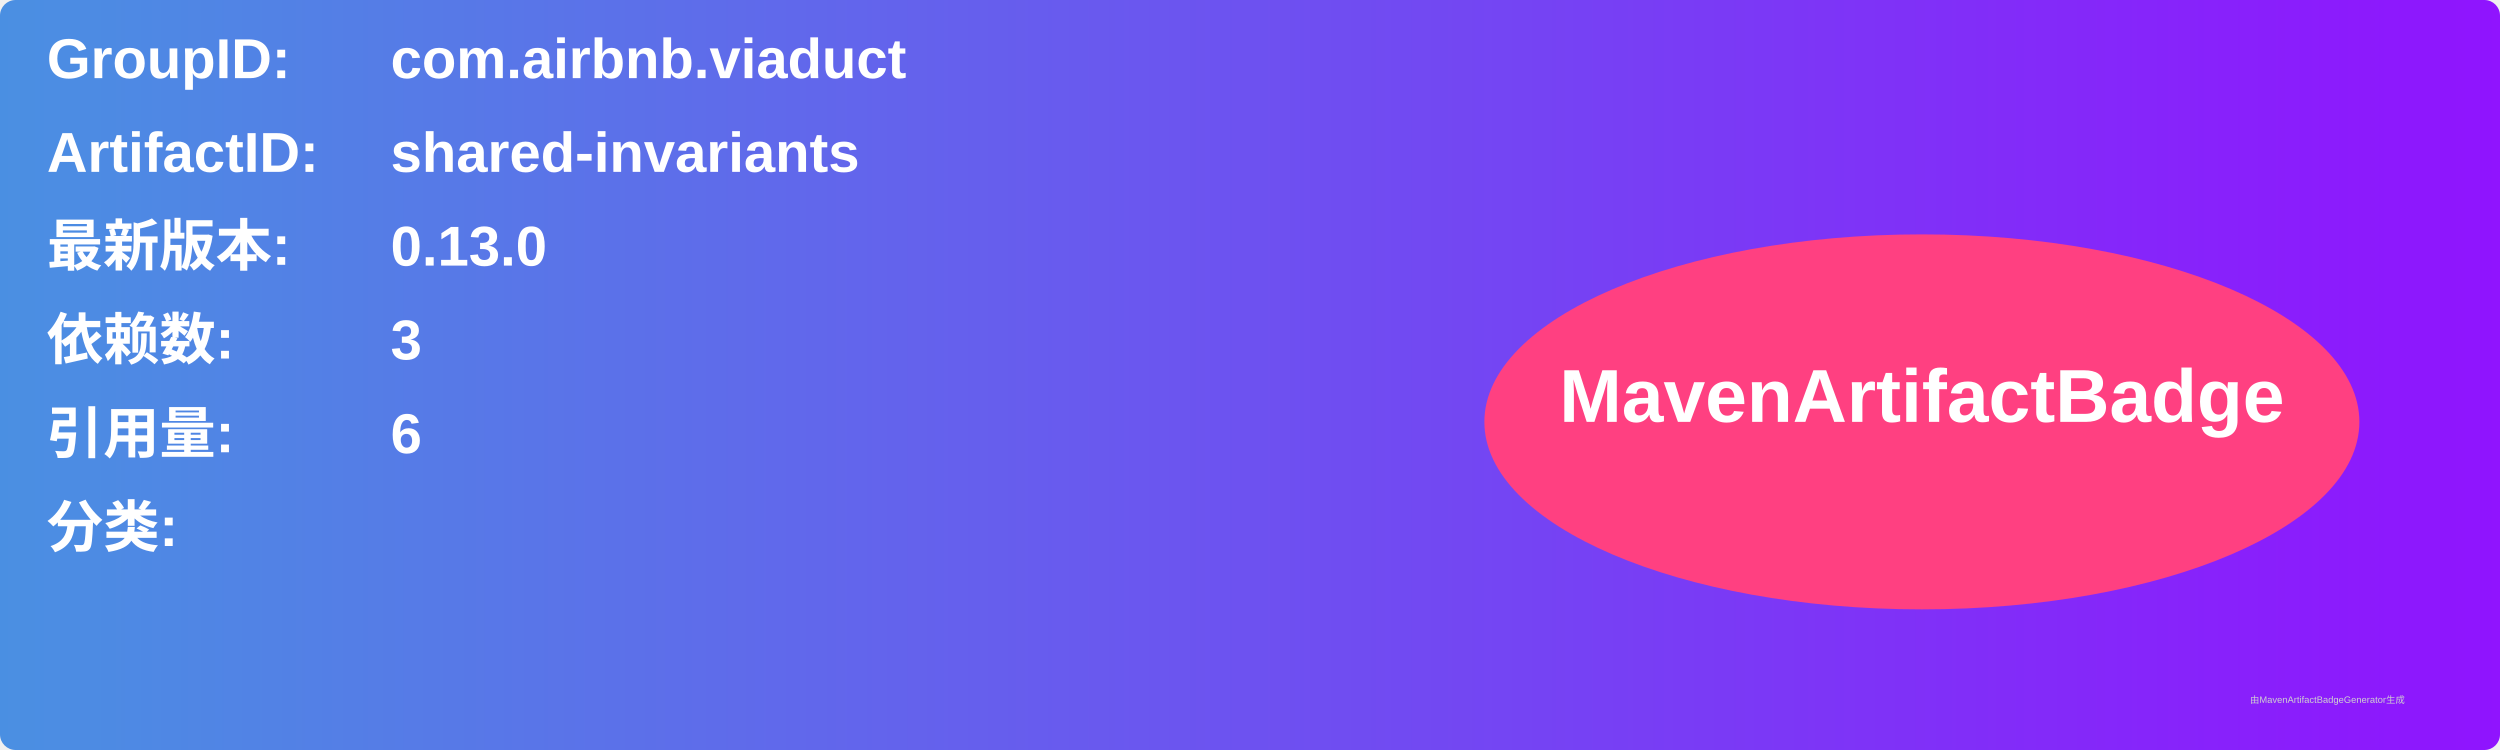
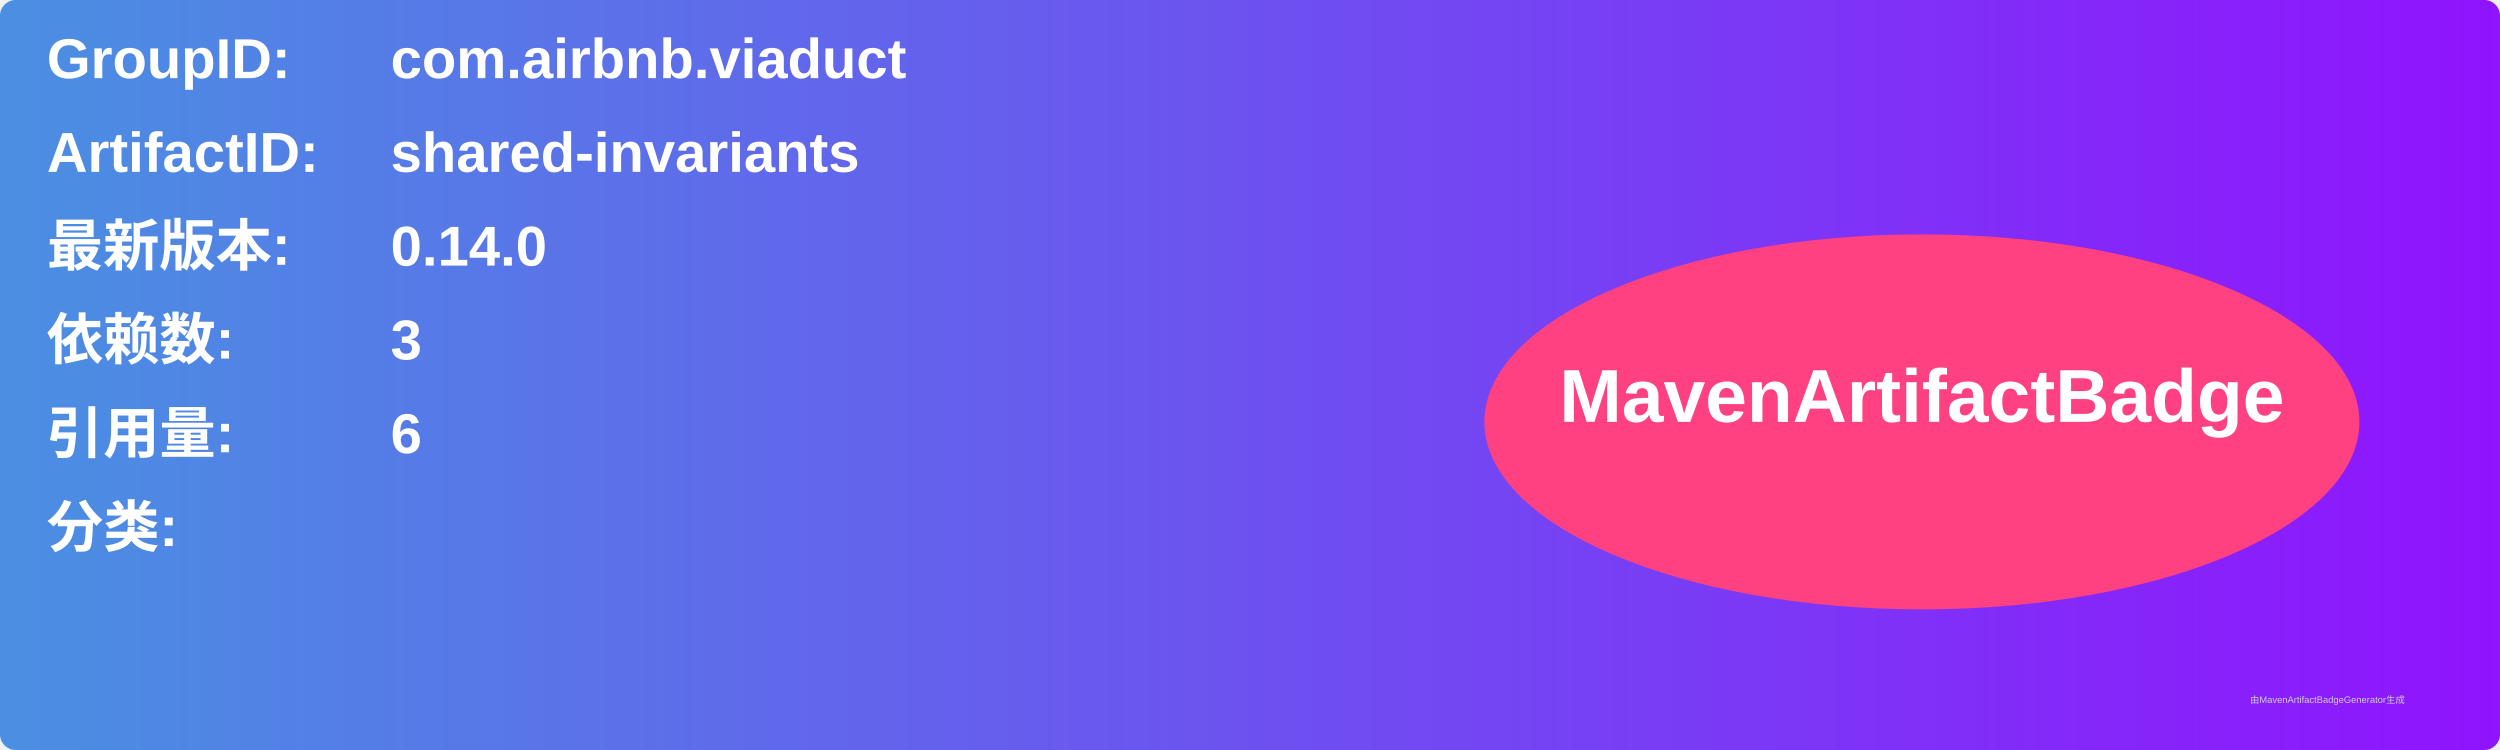
<svg xmlns="http://www.w3.org/2000/svg" width="800" height="240" viewBox="0 0 800 240">
  <linearGradient id="grad" x1="0%" y1="0%" x2="100%" y2="0%">
    <stop offset="0%" stop-color="#4a90e2" />
    <stop offset="100%" stop-color="#9013fe" />
  </linearGradient>
  <rect width="100%" height="100%" rx="5" ry="5" fill="url(#grad)" />
  <g transform="translate(15, 15)">
    <text x="0" y="10" font-family="Arial" font-size="18" fill="white" font-weight="bold" width="260">GroupID:</text>
    <text x="110" y="10" font-family="Arial" font-size="18" fill="white" font-weight="bold" width="460">com.airbnb.viaduct</text>
    <text x="0" y="40" font-family="Arial" font-size="18" fill="white" font-weight="bold" width="260">ArtifactID:</text>
    <text x="110" y="40" font-family="Arial" font-size="18" fill="white" font-weight="bold" width="460">shared-invariants</text>
    <text x="0" y="70" font-family="Arial" font-size="18" fill="white" font-weight="bold">最新版本:</text>
    <text x="110" y="70" font-family="Arial" font-size="18" fill="white" font-weight="bold">
-       <tspan font-weight="bold">0.13.0</tspan>
+       <tspan font-weight="bold">0.14.0</tspan>
    </text>
    <text x="0" y="100" font-family="Arial" font-size="18" fill="white" font-weight="bold">依赖数: </text>
    <text x="110" y="100" font-family="Arial" font-size="18" fill="white">
      <tspan font-weight="bold">3</tspan>
    </text>
    <text x="0" y="130" font-family="Arial" font-size="18" fill="white" font-weight="bold">引用量: </text>
    <text x="110" y="130" font-family="Arial" font-size="18" fill="white">
      <tspan font-weight="bold">6</tspan>
    </text>
    <text x="0" y="160" font-family="Arial" font-size="18" fill="white" font-weight="bold">分类:</text>
    <text x="10" y="190" font-family="Arial" font-size="10" fill="white">
      <tspan font-weight="bold" />
    </text>
    <ellipse cx="600" cy="120" rx="140" ry="60" fill="#ff4081" />
    <text x="600" y="120" text-anchor="middle" font-family="Arial" font-size="24" fill="white" font-weight="bold">MavenArtifactBadge</text>
  </g>
  <text x="720" y="225" font-family="Arial" font-size="3" fill="#d0d0d0">由MavenArtifactBadgeGenerator生成</text>
</svg>
